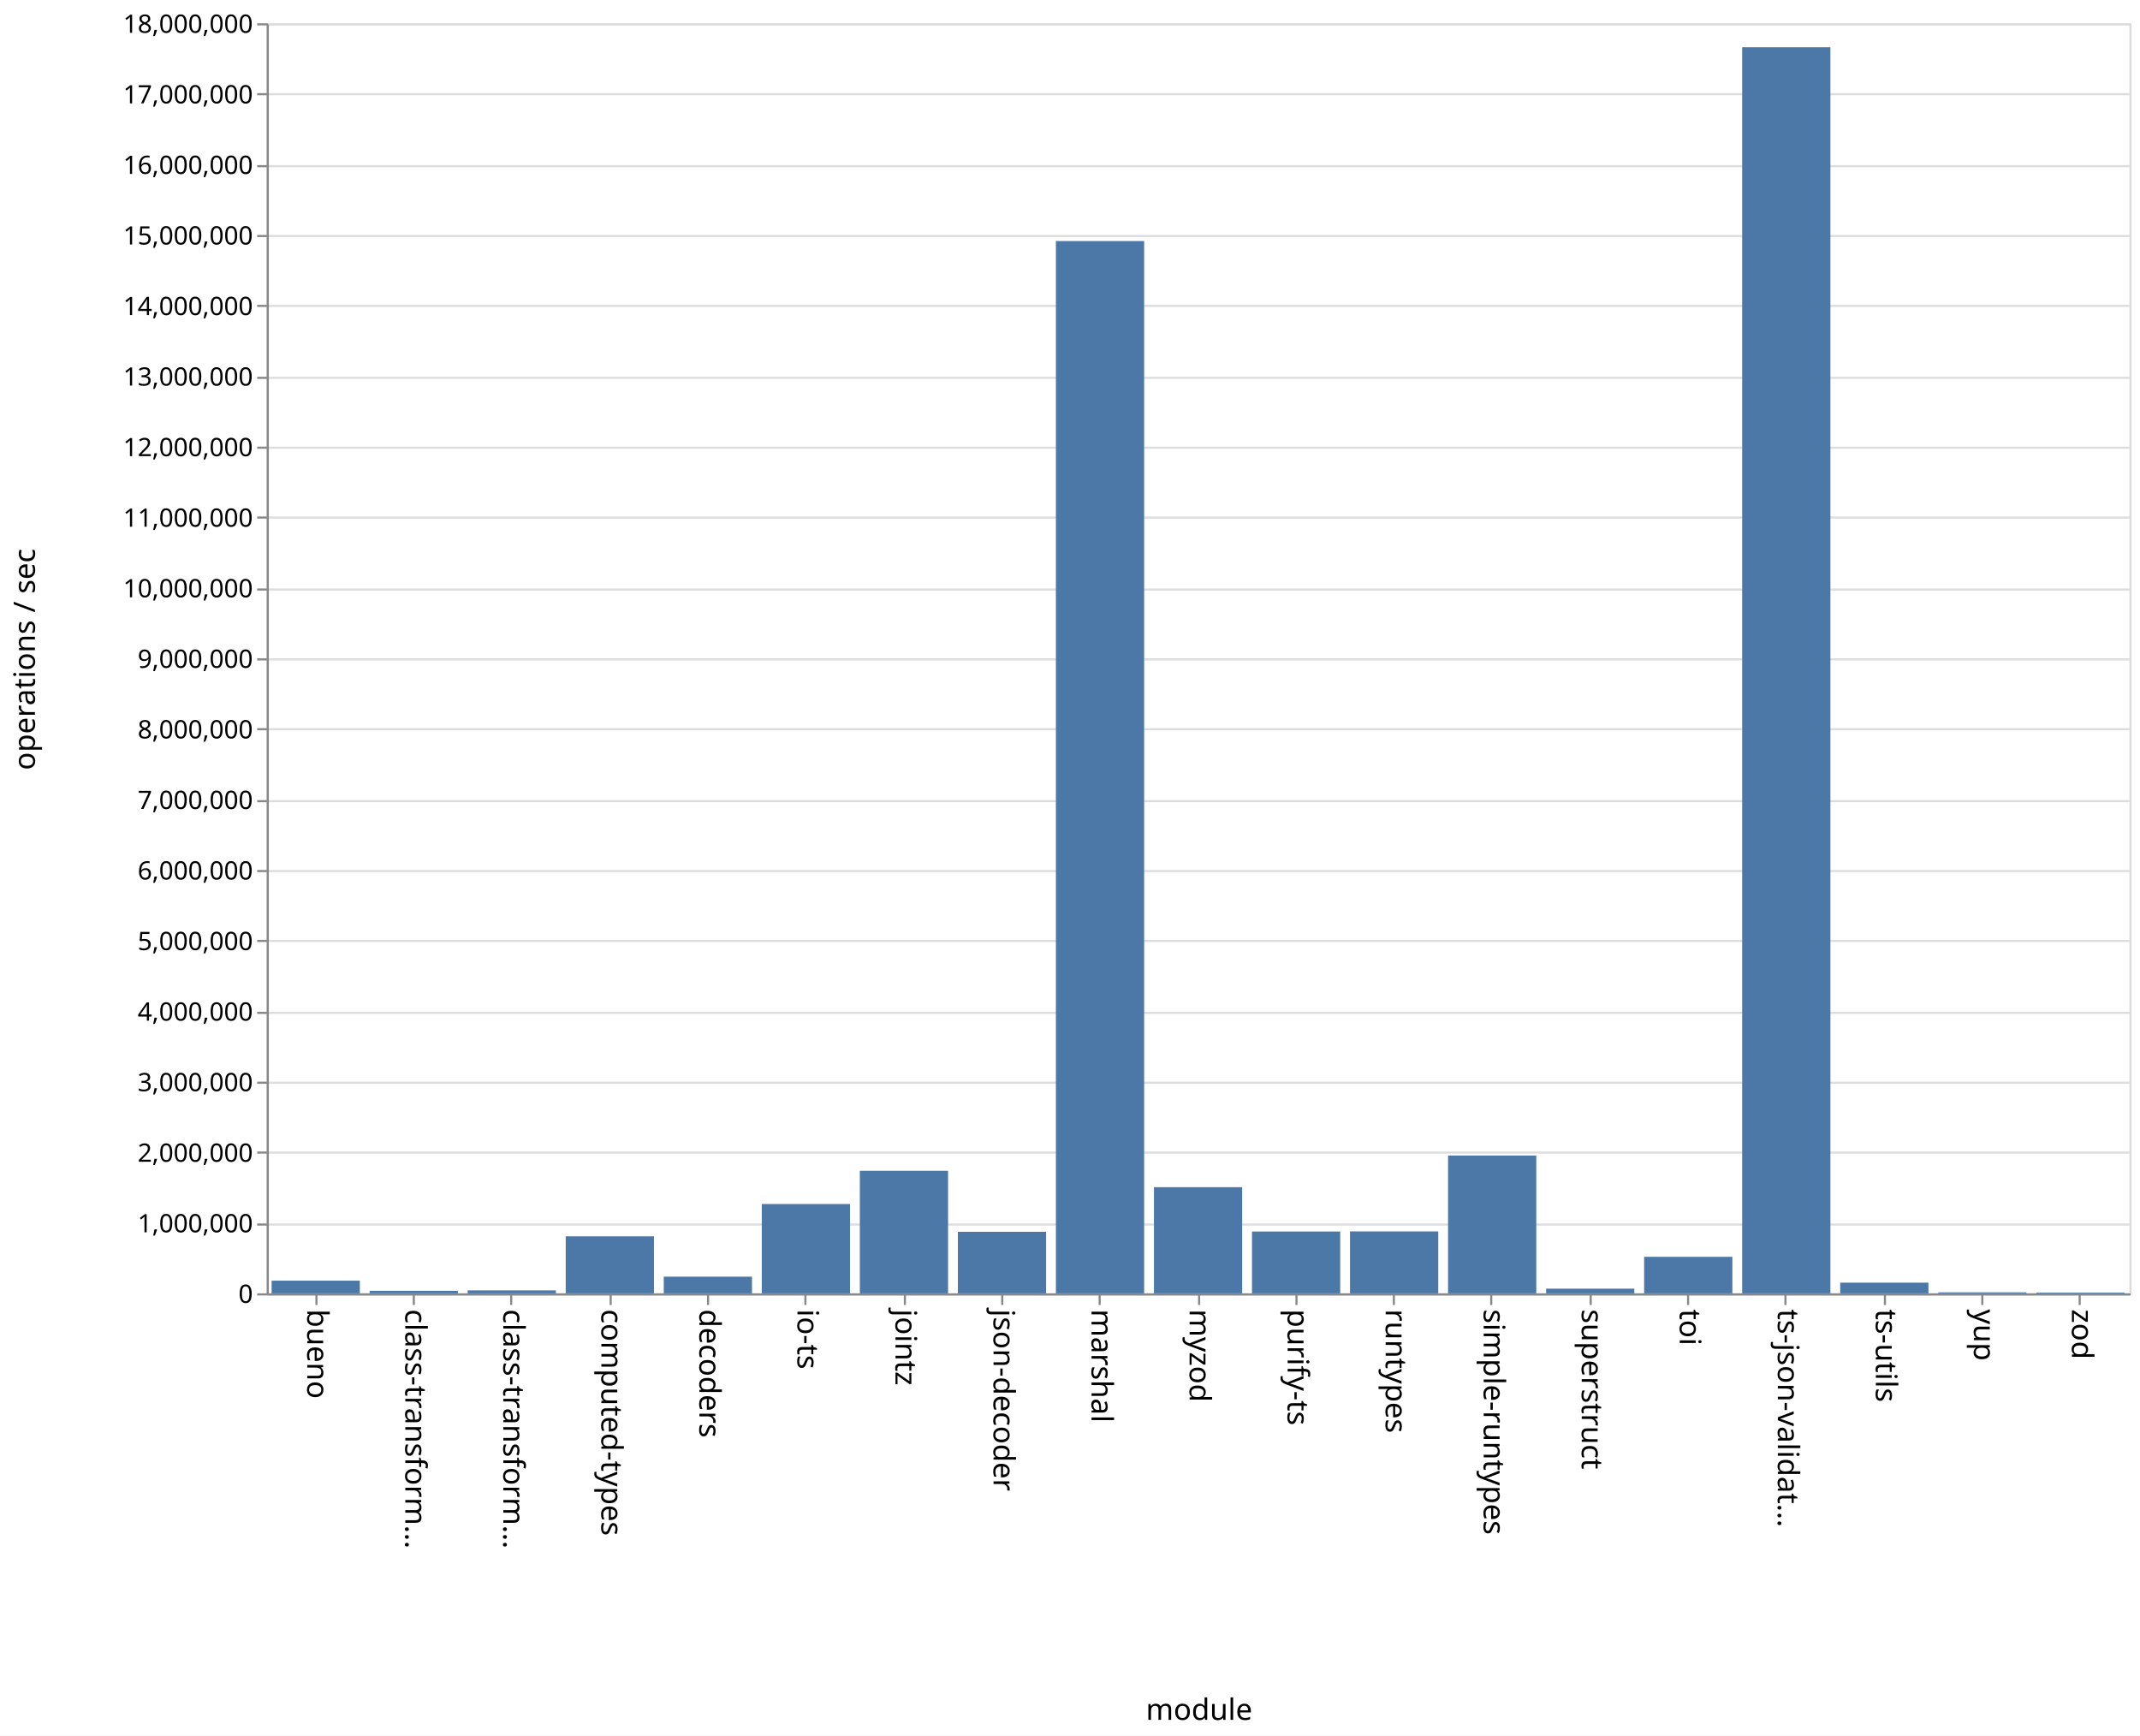
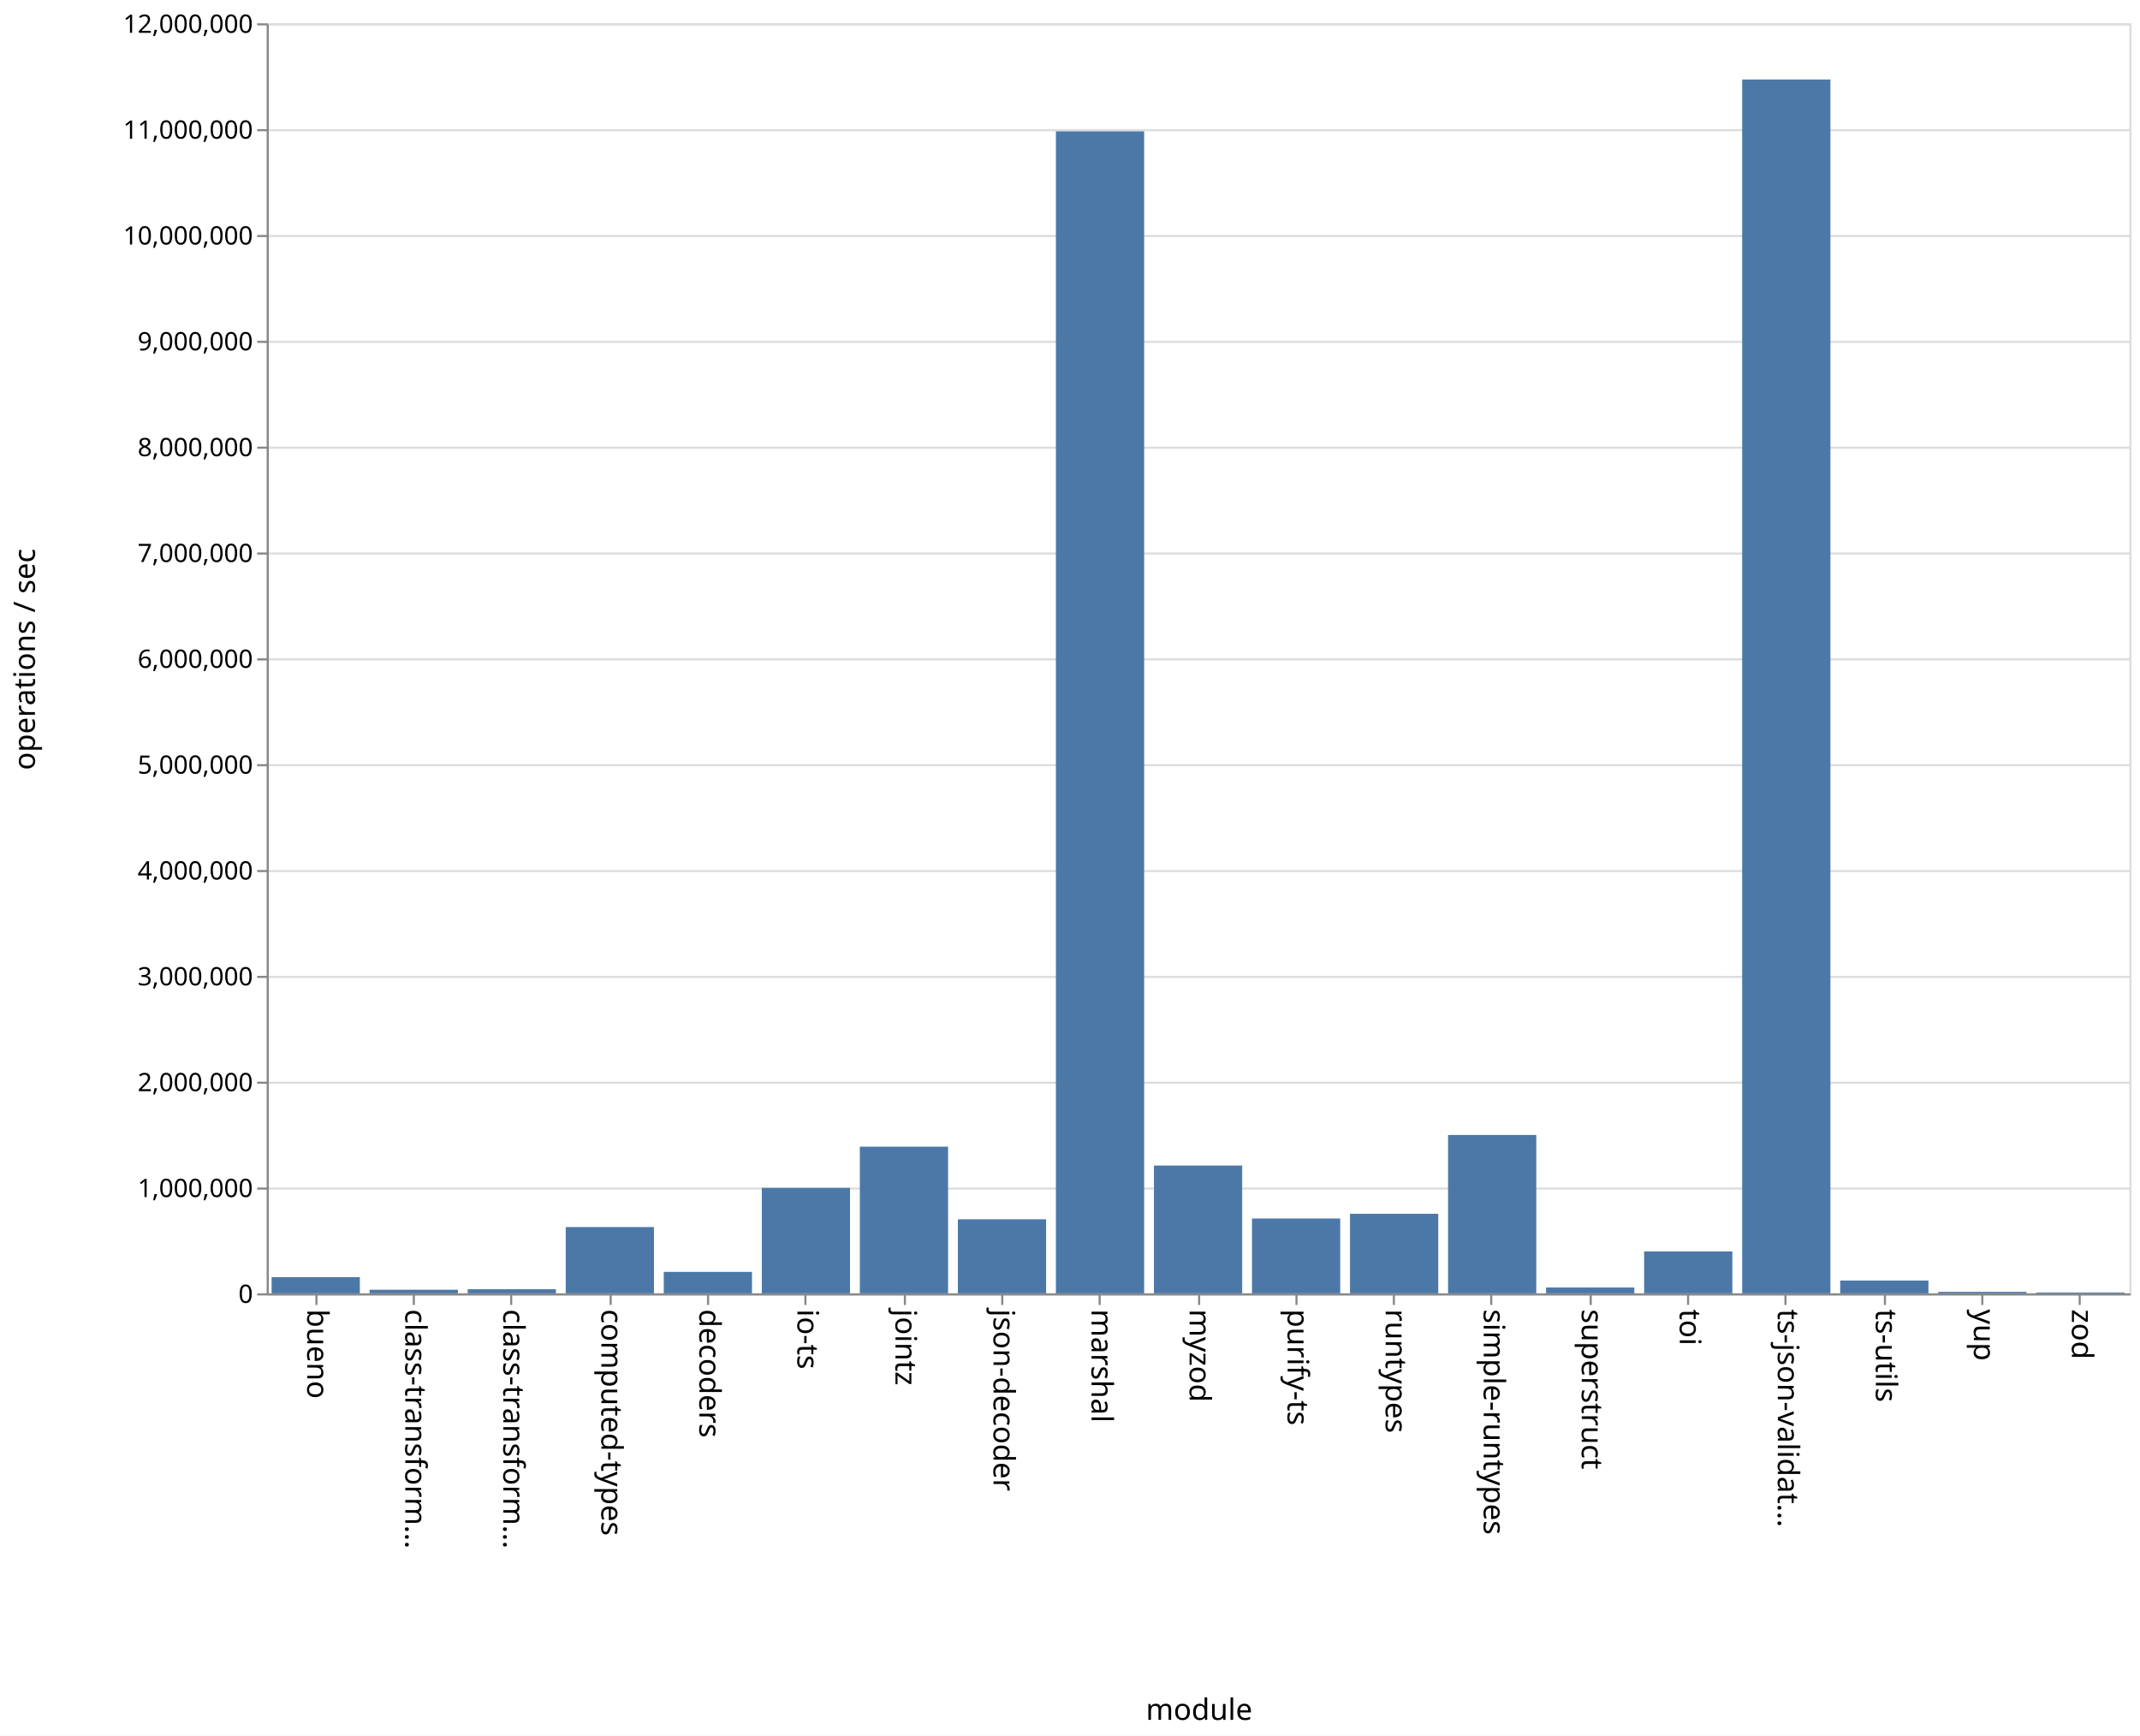
<svg xmlns="http://www.w3.org/2000/svg" class="marks" width="1011" height="820">
  <path fill="#fff" d="M0 0h1011v820H0z" />
  <g class="mark-group role-frame root" aria-roledescription="group mark container" fill="none" stroke-miterlimit="10">
    <path class="background" aria-hidden="true" d="M126.5 11.5h880v600h-880z" stroke="#ddd" />
-     <g class="mark-group role-axis" aria-roledescription="axis" aria-label="Y-axis for a linear scale with values from 0 to 18,000,000">
+     <g class="mark-group role-axis" aria-roledescription="axis" aria-label="Y-axis for a linear scale with values from 0 to 12,000,000">
      <path class="background" aria-hidden="true" d="M126.5 11.5z" pointer-events="none" />
      <g class="mark-rule role-axis-grid" pointer-events="none" stroke="#ddd">
-         <path d="M126.5 611.5h880M126.5 578.5h880M126.5 544.5h880M126.5 511.5h880M126.5 478.5h880M126.5 444.5h880M126.5 411.5h880M126.5 378.5h880M126.5 344.5h880M126.5 311.5h880M126.5 278.5h880M126.5 244.5h880M126.5 211.5h880M126.5 178.5h880M126.5 144.5h880M126.5 111.5h880M126.5 78.5h880M126.5 44.5h880M126.5 11.5h880" />
+         <path d="M126.5 611.5h880M126.5 561.5h880M126.5 511.5h880M126.5 461.5h880M126.5 411.5h880M126.5 361.5h880M126.5 311.5h880M126.5 261.5h880M126.5 211.5h880M126.5 161.5h880M126.5 111.5h880M126.5 61.5h880M126.5 11.5h880" />
      </g>
    </g>
    <g class="mark-group role-axis" aria-roledescription="axis" aria-label="X-axis titled 'module' for a discrete scale with 19 values: bueno, class-transformer-validator-async, class-transformer-validator-sync, computed-types, decoders, ending with zod">
      <path class="background" aria-hidden="true" d="M126.5 611.5z" pointer-events="none" />
      <g class="mark-rule role-axis-tick" pointer-events="none" stroke="#888">
        <path d="M149.5 611.5v5M195.5 611.5v5M241.5 611.5v5M288.5 611.5v5M334.5 611.5v5M380.5 611.5v5M427.5 611.5v5M473.5 611.5v5M519.5 611.5v5M566.5 611.5v5M612.5 611.5v5M658.5 611.5v5M704.5 611.5v5M751.5 611.5v5M797.5 611.5v5M843.5 611.5v5M890.5 611.5v5M936.5 611.5v5M982.5 611.5v5" />
      </g>
      <g class="mark-text role-axis-label" pointer-events="none" font-family="sans-serif" font-size="14" fill="#000">
        <text transform="rotate(90 -236.671 381.829)">
                    bueno
                </text>
        <text transform="rotate(90 -213.513 404.987)">
                    class-transform…
                </text>
        <text transform="rotate(90 -190.355 428.145)">
                    class-transform…
                </text>
        <text transform="rotate(90 -167.197 451.303)">
                    computed-types
                </text>
        <text transform="rotate(90 -144.04 474.46)">
                    decoders
                </text>
        <text transform="rotate(90 -120.882 497.618)">
                    io-ts
                </text>
        <text transform="rotate(90 -97.724 520.776)">
                    jointz
                </text>
        <text transform="rotate(90 -74.566 543.934)">
                    json-decoder
                </text>
        <text transform="rotate(90 -51.408 567.092)">
                    marshal
                </text>
        <text transform="rotate(90 -28.25 590.25)">
                    myzod
                </text>
        <text transform="rotate(90 -5.092 613.408)">
                    purify-ts
                </text>
        <text transform="rotate(90 18.066 636.566)">
                    runtypes
                </text>
        <text transform="rotate(90 41.224 659.724)">
                    simple-runtypes
                </text>
        <text transform="rotate(90 64.382 682.882)">
                    superstruct
                </text>
        <text transform="rotate(90 87.54 706.04)">
                    toi
                </text>
        <text transform="rotate(90 110.697 729.197)">
                    ts-json-validat…
                </text>
        <text transform="rotate(90 133.855 752.355)">
                    ts-utils
                </text>
        <text transform="rotate(90 157.013 775.513)">
                    yup
                </text>
        <text transform="rotate(90 180.171 798.671)">
                    zod
                </text>
      </g>
      <path stroke="#888" d="M126.5 611.5h880" pointer-events="none" />
      <text text-anchor="middle" transform="translate(566.5 812.5)" font-family="sans-serif" font-size="14" fill="#000" pointer-events="none">
                module
            </text>
    </g>
-     <g class="mark-group role-axis" aria-roledescription="axis" aria-label="Y-axis titled 'operations / sec' for a linear scale with values from 0 to 18,000,000">
+     <g class="mark-group role-axis" aria-roledescription="axis" aria-label="Y-axis titled 'operations / sec' for a linear scale with values from 0 to 12,000,000">
      <path class="background" aria-hidden="true" d="M126.5 11.5z" pointer-events="none" />
      <g class="mark-rule role-axis-tick" pointer-events="none" stroke="#888">
-         <path d="M126.5 611.5h-5M126.5 578.5h-5M126.5 544.5h-5M126.5 511.5h-5M126.5 478.5h-5M126.5 444.5h-5M126.5 411.5h-5M126.5 378.5h-5M126.5 344.5h-5M126.5 311.5h-5M126.5 278.5h-5M126.5 244.5h-5M126.5 211.5h-5M126.5 178.5h-5M126.5 144.5h-5M126.5 111.5h-5M126.5 78.5h-5M126.5 44.5h-5M126.5 11.5h-5" />
+         <path d="M126.5 611.5h-5M126.5 561.5h-5M126.5 511.5h-5M126.5 461.5h-5M126.5 411.5h-5M126.5 361.5h-5M126.5 311.5h-5M126.5 261.5h-5M126.5 211.5h-5M126.5 161.5h-5M126.5 111.5h-5M126.5 61.5h-5M126.5 11.5h-5" />
      </g>
      <g class="mark-text role-axis-label" pointer-events="none" text-anchor="end" font-family="sans-serif" font-size="12" fill="#000">
        <text transform="translate(119.5 615.5)">
                    0
                </text>
-         <text transform="translate(119.5 582.167)">
+         <text transform="translate(119.5 565.5)">
                    1,000,000
                </text>
-         <text transform="translate(119.5 548.833)">
+         <text transform="translate(119.5 515.5)">
                    2,000,000
                </text>
-         <text transform="translate(119.5 515.5)">
+         <text transform="translate(119.5 465.5)">
                    3,000,000
                </text>
-         <text transform="translate(119.5 482.167)">
+         <text transform="translate(119.5 415.5)">
                    4,000,000
                </text>
-         <text transform="translate(119.5 448.833)">
+         <text transform="translate(119.5 365.5)">
                    5,000,000
                </text>
-         <text transform="translate(119.5 415.5)">
+         <text transform="translate(119.5 315.5)">
                    6,000,000
                </text>
-         <text transform="translate(119.5 382.167)">
+         <text transform="translate(119.5 265.5)">
                    7,000,000
                </text>
-         <text transform="translate(119.5 348.833)">
+         <text transform="translate(119.5 215.5)">
                    8,000,000
                </text>
-         <text transform="translate(119.5 315.5)">
+         <text transform="translate(119.5 165.5)">
                    9,000,000
                </text>
-         <text transform="translate(119.5 282.167)">
+         <text transform="translate(119.5 115.5)">
                    10,000,000
                </text>
-         <text transform="translate(119.5 248.833)">
+         <text transform="translate(119.5 65.5)">
                    11,000,000
                </text>
-         <text transform="translate(119.5 215.5)">
+         <text transform="translate(119.5 15.5)">
                    12,000,000
-                 </text>
-         <text transform="translate(119.5 182.167)">
-                     13,000,000
-                 </text>
-         <text transform="translate(119.5 148.833)">
-                     14,000,000
-                 </text>
-         <text transform="translate(119.5 115.5)">
-                     15,000,000
-                 </text>
-         <text transform="translate(119.5 82.167)">
-                     16,000,000
-                 </text>
-         <text transform="translate(119.5 48.833)">
-                     17,000,000
-                 </text>
-         <text transform="translate(119.5 15.5)">
-                     18,000,000
                </text>
      </g>
      <path stroke="#888" d="M126.5 611.5v-600" pointer-events="none" />
      <text text-anchor="middle" transform="rotate(-90 164 147.5)" font-family="sans-serif" font-size="14" fill="#000" pointer-events="none">
                operations / sec
            </text>
    </g>
    <g class="mark-rect role-mark marks" aria-roledescription="rect mark container" fill="#4c78a8">
-       <path d="M128.316 605.018H170V611h-41.684zM174.632 609.803h41.684V611h-41.684zM220.947 609.605h41.685V611h-41.685zM267.263 584.062h41.684V611h-41.684zM313.579 603.112h41.684V611H313.58zM359.895 568.813h41.684V611h-41.684zM406.21 553.107h41.685V611H406.21zM452.526 581.934h41.685V611h-41.685zM498.842 113.889h41.684V611h-41.684zM545.158 560.837h41.684V611h-41.684zM591.474 581.806h41.684V611h-41.684zM637.79 581.746h41.684V611h-41.685zM684.105 545.884h41.684V611h-41.684zM730.421 608.774h41.684V611h-41.684zM776.737 593.727h41.684V611h-41.684zM823.053 22.334h41.684V611h-41.684zM869.368 605.954h41.685V611h-41.685zM915.684 610.525h41.684V611h-41.684zM962 610.64h41.684v.36H962z" />
+       <path d="M128.316 603.369H170V611h-41.684zM174.632 609.289h41.684V611h-41.684zM220.947 609.056h41.685V611h-41.685zM267.263 579.686h41.684V611h-41.684zM313.579 600.861h41.684V611H313.58zM359.895 561.167h41.684V611h-41.684zM406.21 541.714h41.685V611H406.21zM452.526 576.038h41.685V611h-41.685zM498.842 62.042h41.684V611h-41.684zM545.158 550.626h41.684V611h-41.684zM591.474 575.662h41.684V611h-41.684zM637.79 573.42h41.684V611h-41.685zM684.105 536.181h41.684V611h-41.684zM730.421 608.251h41.684V611h-41.684zM776.737 591.207h41.684V611h-41.684zM823.053 37.548h41.684V611h-41.684zM869.368 604.967h41.685V611h-41.685zM915.684 610.286h41.684V611h-41.684zM962 610.595h41.684V611H962z" />
    </g>
  </g>
</svg>
